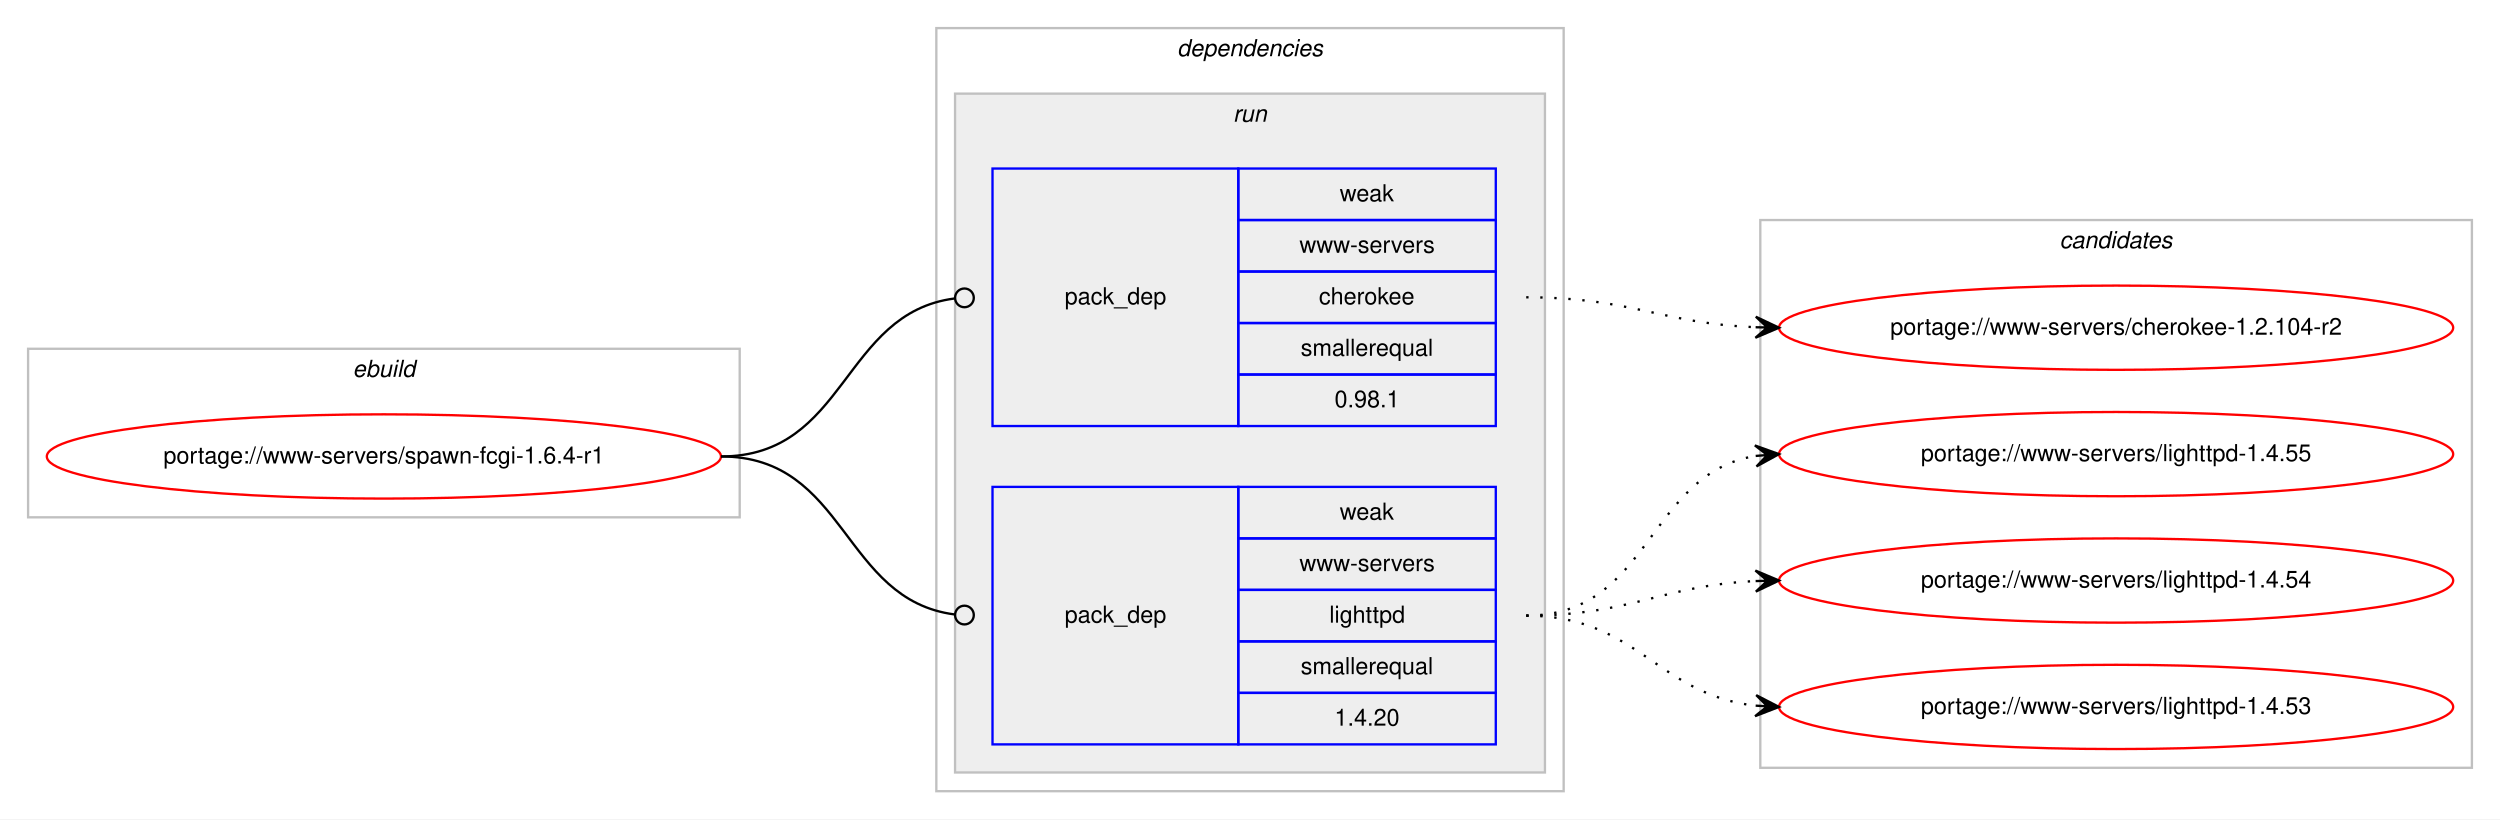
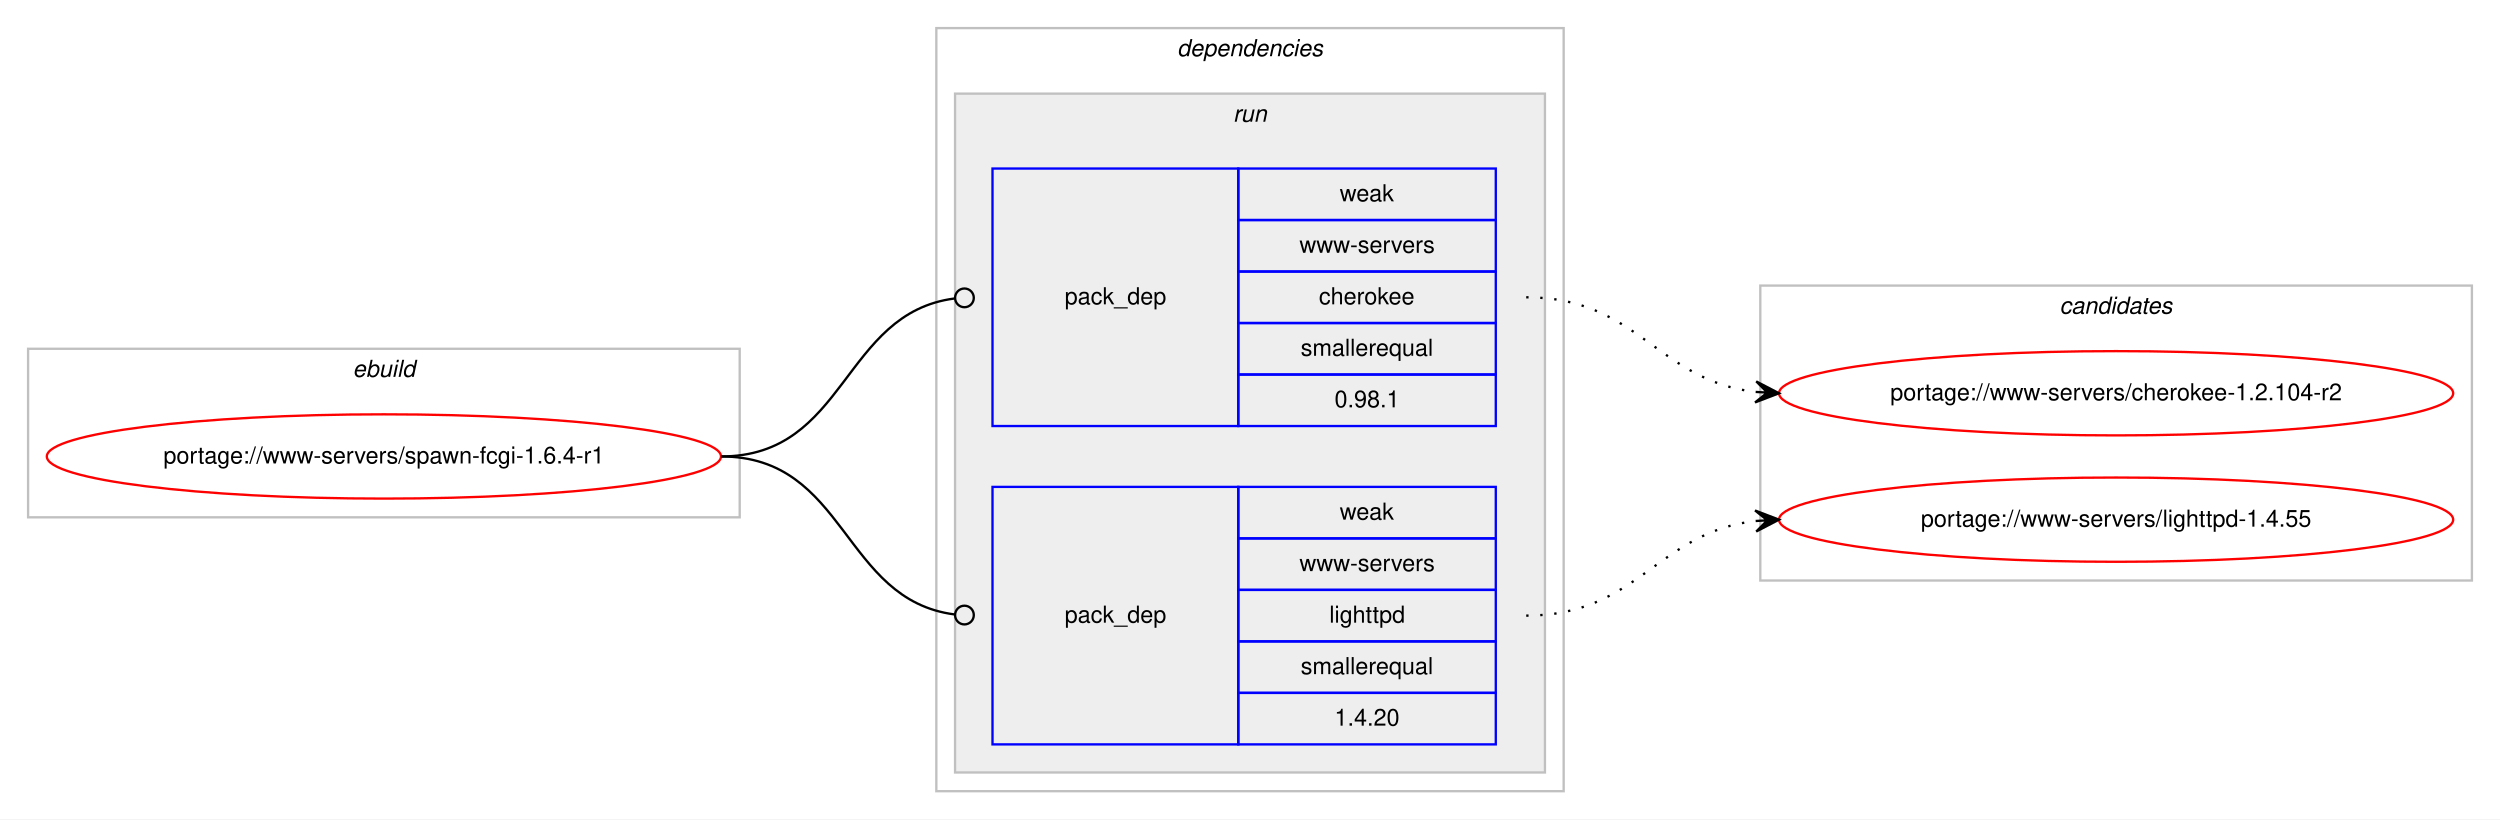
<svg xmlns="http://www.w3.org/2000/svg" xmlns:xlink="http://www.w3.org/1999/xlink" width="1068pt" height="350pt" viewBox="0.00 0.00 1068.00 350.00">
  <g id="graph0" class="graph" transform="scale(1 1) rotate(0) translate(4 346)">
    <polygon fill="#ffffff" stroke="transparent" points="-4,4 -4,-346 1064,-346 1064,4 -4,4" />
    <g id="clust1" class="cluster">
      <polygon fill="none" stroke="#c0c0c0" points="8,-125 8,-197 312,-197 312,-125 8,-125" />
      <text text-anchor="start" x="146.663" y="-185" font-family="Helvetica,sans-Serif" font-style="italic" font-size="10.00" fill="#000000">ebuild</text>
    </g>
    <g id="clust2" class="cluster">
      <polygon fill="none" stroke="#c0c0c0" points="396,-8 396,-334 664,-334 664,-8 396,-8" />
      <text text-anchor="start" x="498.875" y="-322" font-family="Helvetica,sans-Serif" font-style="italic" font-size="10.00" fill="#000000">dependencies</text>
    </g>
    <g id="clust5" class="cluster">
      <polygon fill="#eeeeee" stroke="#c0c0c0" points="404,-16 404,-306 656,-306 656,-16 404,-16" />
      <text text-anchor="start" x="522.777" y="-294" font-family="Helvetica,sans-Serif" font-style="italic" font-size="10.00" fill="#000000">run</text>
    </g>
    <g id="clust8" class="cluster">
-       <polygon fill="none" stroke="#c0c0c0" points="748,-18 748,-252 1052,-252 1052,-18 748,-18" />
-       <text text-anchor="start" x="875.824" y="-240" font-family="Helvetica,sans-Serif" font-style="italic" font-size="10.00" fill="#000000">candidates</text>
+       <polygon fill="none" stroke="#c0c0c0" points="748,-98 748,-224 1052,-224 1052,-98 748,-98" />
+       <text text-anchor="start" x="875.824" y="-212" font-family="Helvetica,sans-Serif" font-style="italic" font-size="10.00" fill="#000000">candidates</text>
    </g>
    <g id="node1" class="node">
      <g id="a_node1">
        <a xlink:href="../www-servers/spawn-fcgi-1.6.4-r1.svg" xlink:title="portage://www-servers/spawn-fcgi-1.6.4-r1">
          <ellipse fill="none" stroke="#ff0000" cx="160" cy="-151" rx="144" ry="18" />
          <text text-anchor="middle" x="160" y="-148" font-family="Helvetica,sans-Serif" font-size="10.00" fill="#000000">portage://www-servers/spawn-fcgi-1.6.4-r1</text>
        </a>
      </g>
    </g>
    <g id="node2" class="node">
      <polygon fill="none" stroke="#0000ff" points="420,-164 420,-274 525,-274 525,-164 420,-164" />
      <text text-anchor="start" x="450.823" y="-216" font-family="Helvetica,sans-Serif" font-size="10.00" fill="#000000">pack_dep</text>
      <polygon fill="none" stroke="#0000ff" points="525,-252 525,-274 635,-274 635,-252 525,-252" />
      <text text-anchor="start" x="568.332" y="-260" font-family="Helvetica,sans-Serif" font-size="10.00" fill="#000000">weak</text>
      <polygon fill="none" stroke="#0000ff" points="525,-230 525,-252 635,-252 635,-230 525,-230" />
      <text text-anchor="start" x="551.119" y="-238" font-family="Helvetica,sans-Serif" font-size="10.00" fill="#000000">www-servers</text>
      <polygon fill="none" stroke="#0000ff" points="525,-208 525,-230 635,-230 635,-208 525,-208" />
      <text text-anchor="start" x="559.438" y="-216" font-family="Helvetica,sans-Serif" font-size="10.00" fill="#000000">cherokee</text>
      <polygon fill="none" stroke="#0000ff" points="525,-186 525,-208 635,-208 635,-186 525,-186" />
      <text text-anchor="start" x="551.665" y="-194" font-family="Helvetica,sans-Serif" font-size="10.00" fill="#000000">smallerequal</text>
      <polygon fill="none" stroke="#0000ff" points="525,-164 525,-186 635,-186 635,-164 525,-164" />
      <text text-anchor="start" x="566.103" y="-172" font-family="Helvetica,sans-Serif" font-size="10.00" fill="#000000">0.98.1</text>
    </g>
    <g id="edge1" class="edge">
      <path fill="none" stroke="#000000" d="M304,-151C357.842,-151 355.671,-212.269 403.823,-218.492" />
      <ellipse fill="none" stroke="#000000" cx="408.008" cy="-218.752" rx="4" ry="4" />
    </g>
    <g id="node3" class="node">
      <polygon fill="none" stroke="#0000ff" points="420,-28 420,-138 525,-138 525,-28 420,-28" />
      <text text-anchor="start" x="450.823" y="-80" font-family="Helvetica,sans-Serif" font-size="10.00" fill="#000000">pack_dep</text>
      <polygon fill="none" stroke="#0000ff" points="525,-116 525,-138 635,-138 635,-116 525,-116" />
      <text text-anchor="start" x="568.332" y="-124" font-family="Helvetica,sans-Serif" font-size="10.00" fill="#000000">weak</text>
      <polygon fill="none" stroke="#0000ff" points="525,-94 525,-116 635,-116 635,-94 525,-94" />
      <text text-anchor="start" x="551.119" y="-102" font-family="Helvetica,sans-Serif" font-size="10.00" fill="#000000">www-servers</text>
      <polygon fill="none" stroke="#0000ff" points="525,-72 525,-94 635,-94 635,-72 525,-72" />
      <text text-anchor="start" x="563.884" y="-80" font-family="Helvetica,sans-Serif" font-size="10.00" fill="#000000">lighttpd</text>
      <polygon fill="none" stroke="#0000ff" points="525,-50 525,-72 635,-72 635,-50 525,-50" />
      <text text-anchor="start" x="551.665" y="-58" font-family="Helvetica,sans-Serif" font-size="10.00" fill="#000000">smallerequal</text>
      <polygon fill="none" stroke="#0000ff" points="525,-28 525,-50 635,-50 635,-28 525,-28" />
      <text text-anchor="start" x="566.103" y="-36" font-family="Helvetica,sans-Serif" font-size="10.00" fill="#000000">1.4.20</text>
    </g>
    <g id="edge2" class="edge">
      <path fill="none" stroke="#000000" d="M304,-151C357.842,-151 355.671,-89.731 403.823,-83.508" />
      <ellipse fill="none" stroke="#000000" cx="408.008" cy="-83.248" rx="4" ry="4" />
    </g>
    <g id="node4" class="node">
      <g id="a_node4">
        <a xlink:href="../www-servers/cherokee-1.2.104-r2.svg" xlink:title="portage://www-servers/cherokee-1.2.104-r2">
-           <ellipse fill="none" stroke="#ff0000" cx="900" cy="-206" rx="144" ry="18" />
-           <text text-anchor="middle" x="900" y="-203" font-family="Helvetica,sans-Serif" font-size="10.00" fill="#000000">portage://www-servers/cherokee-1.2.104-r2</text>
+           <ellipse fill="none" stroke="#ff0000" cx="900" cy="-178" rx="144" ry="18" />
+           <text text-anchor="middle" x="900" y="-175" font-family="Helvetica,sans-Serif" font-size="10.00" fill="#000000">portage://www-servers/cherokee-1.2.104-r2</text>
        </a>
      </g>
    </g>
    <g id="edge3" class="edge">
-       <path fill="none" stroke="#000000" stroke-dasharray="1,5" d="M648,-219C692.758,-219 705.771,-207.858 745.817,-206.204" />
-       <polygon fill="#000000" stroke="#000000" points="756,-206 746.092,-210.7 751.001,-206.1 746.002,-206.201 746.002,-206.201 746.002,-206.201 751.001,-206.1 745.912,-201.702 756,-206 756,-206" />
+       <path fill="none" stroke="#000000" stroke-dasharray="1,5" d="M648,-219C695.732,-219 703.683,-183.563 745.821,-178.58" />
+       <polygon fill="#000000" stroke="#000000" points="756,-178 746.272,-183.061 751.008,-178.284 746.016,-178.569 746.016,-178.569 746.016,-178.569 751.008,-178.284 745.76,-174.076 756,-178 756,-178" />
    </g>
    <g id="node5" class="node">
      <g id="a_node5">
        <a xlink:href="../www-servers/lighttpd-1.4.55.svg" xlink:title="portage://www-servers/lighttpd-1.4.55">
-           <ellipse fill="none" stroke="#ff0000" cx="900" cy="-152" rx="144" ry="18" />
-           <text text-anchor="middle" x="900" y="-149" font-family="Helvetica,sans-Serif" font-size="10.00" fill="#000000">portage://www-servers/lighttpd-1.4.55</text>
+           <ellipse fill="none" stroke="#ff0000" cx="900" cy="-124" rx="144" ry="18" />
+           <text text-anchor="middle" x="900" y="-121" font-family="Helvetica,sans-Serif" font-size="10.00" fill="#000000">portage://www-servers/lighttpd-1.4.55</text>
        </a>
      </g>
    </g>
    <g id="edge4" class="edge">
-       <path fill="none" stroke="#000000" stroke-dasharray="1,5" d="M648,-83C701.4,-83 699.534,-143.644 746.026,-151.225" />
-       <polygon fill="#000000" stroke="#000000" points="756,-152 745.681,-155.712 751.015,-151.613 746.03,-151.225 746.03,-151.225 746.03,-151.225 751.015,-151.613 746.379,-146.739 756,-152 756,-152" />
-     </g>
-     <g id="node6" class="node">
-       <g id="a_node6">
-         <a xlink:href="../www-servers/lighttpd-1.4.54.svg" xlink:title="portage://www-servers/lighttpd-1.4.54">
-           <ellipse fill="none" stroke="#ff0000" cx="900" cy="-98" rx="144" ry="18" />
-           <text text-anchor="middle" x="900" y="-95" font-family="Helvetica,sans-Serif" font-size="10.00" fill="#000000">portage://www-servers/lighttpd-1.4.54</text>
-         </a>
-       </g>
-     </g>
-     <g id="edge5" class="edge">
-       <path fill="none" stroke="#000000" stroke-dasharray="1,5" d="M648,-83C692.864,-83 705.689,-95.856 745.797,-97.764" />
-       <polygon fill="#000000" stroke="#000000" points="756,-98 745.899,-102.268 751.001,-97.885 746.003,-97.769 746.003,-97.769 746.003,-97.769 751.001,-97.885 746.107,-93.27 756,-98 756,-98" />
-     </g>
-     <g id="node7" class="node">
-       <g id="a_node7">
-         <a xlink:href="../www-servers/lighttpd-1.4.53.svg" xlink:title="portage://www-servers/lighttpd-1.4.53">
-           <ellipse fill="none" stroke="#ff0000" cx="900" cy="-44" rx="144" ry="18" />
-           <text text-anchor="middle" x="900" y="-41" font-family="Helvetica,sans-Serif" font-size="10.00" fill="#000000">portage://www-servers/lighttpd-1.4.53</text>
-         </a>
-       </g>
-     </g>
-     <g id="edge6" class="edge">
-       <path fill="none" stroke="#000000" stroke-dasharray="1,5" d="M648,-83C695.445,-83 703.909,-49.292 745.873,-44.551" />
-       <polygon fill="#000000" stroke="#000000" points="756,-44 746.259,-49.037 751.007,-44.272 746.015,-44.544 746.015,-44.544 746.015,-44.544 751.007,-44.272 745.77,-40.05 756,-44 756,-44" />
+       <path fill="none" stroke="#000000" stroke-dasharray="1,5" d="M648,-83C695.732,-83 703.683,-118.437 745.821,-123.42" />
+       <polygon fill="#000000" stroke="#000000" points="756,-124 745.76,-127.924 751.008,-123.716 746.016,-123.431 746.016,-123.431 746.016,-123.431 751.008,-123.716 746.272,-118.939 756,-124 756,-124" />
    </g>
  </g>
</svg>
